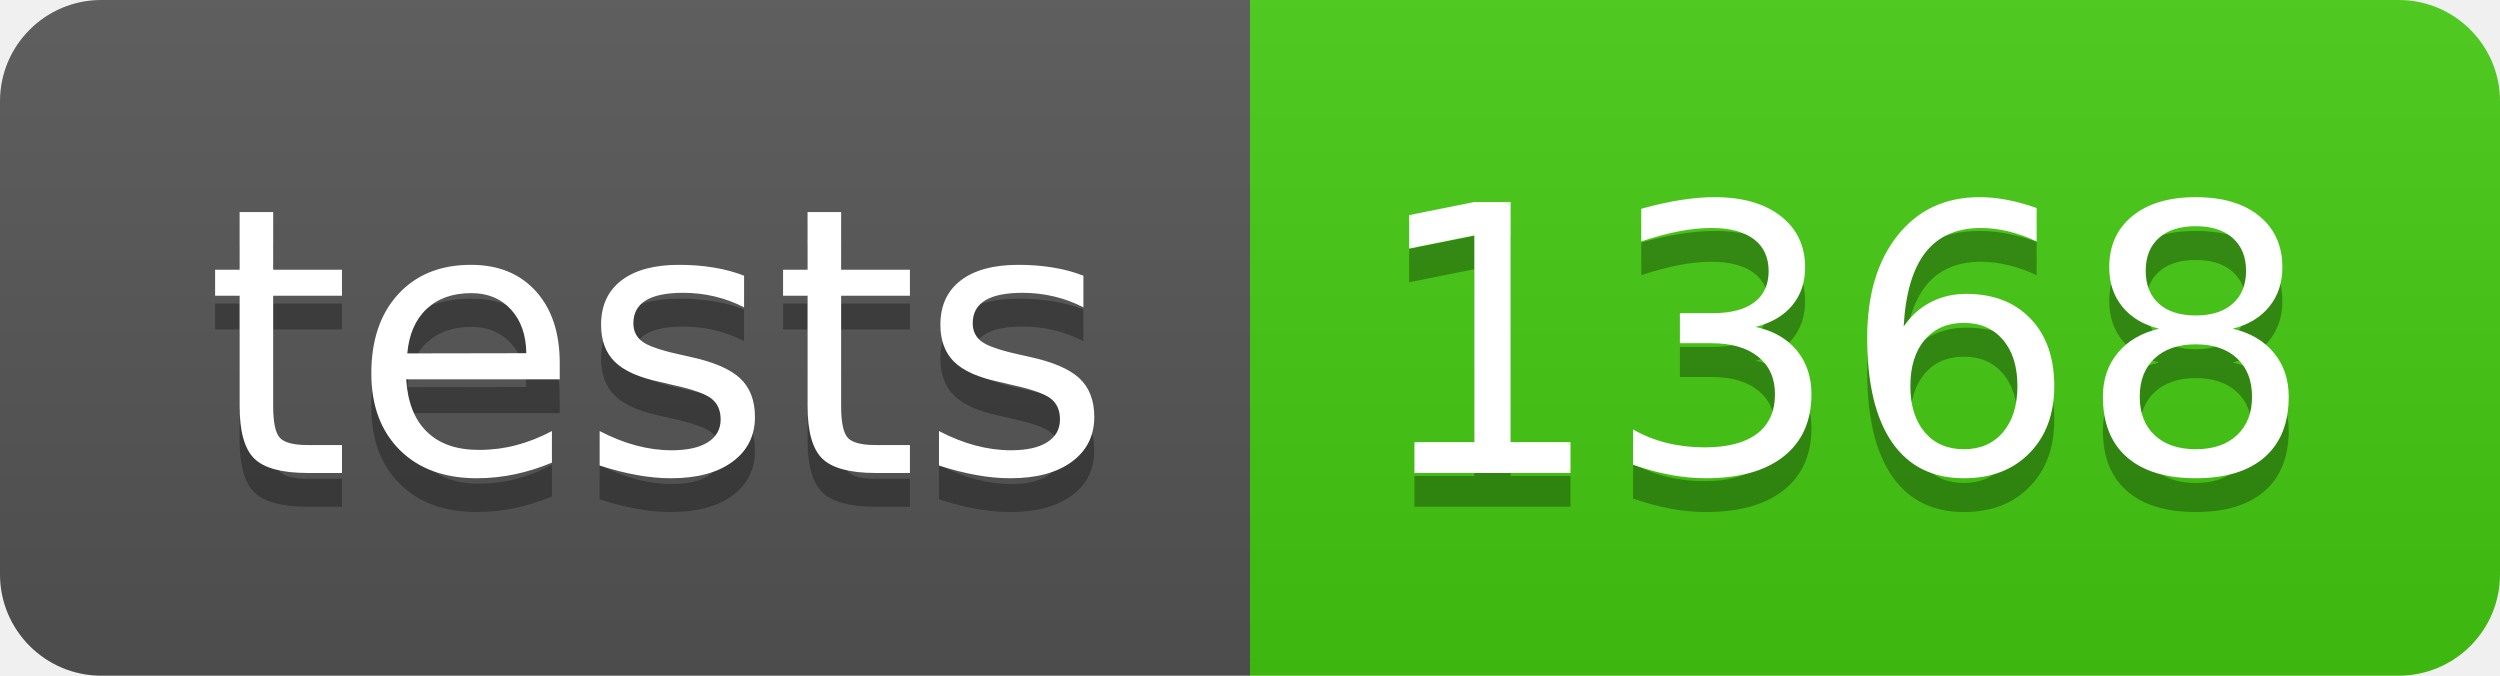
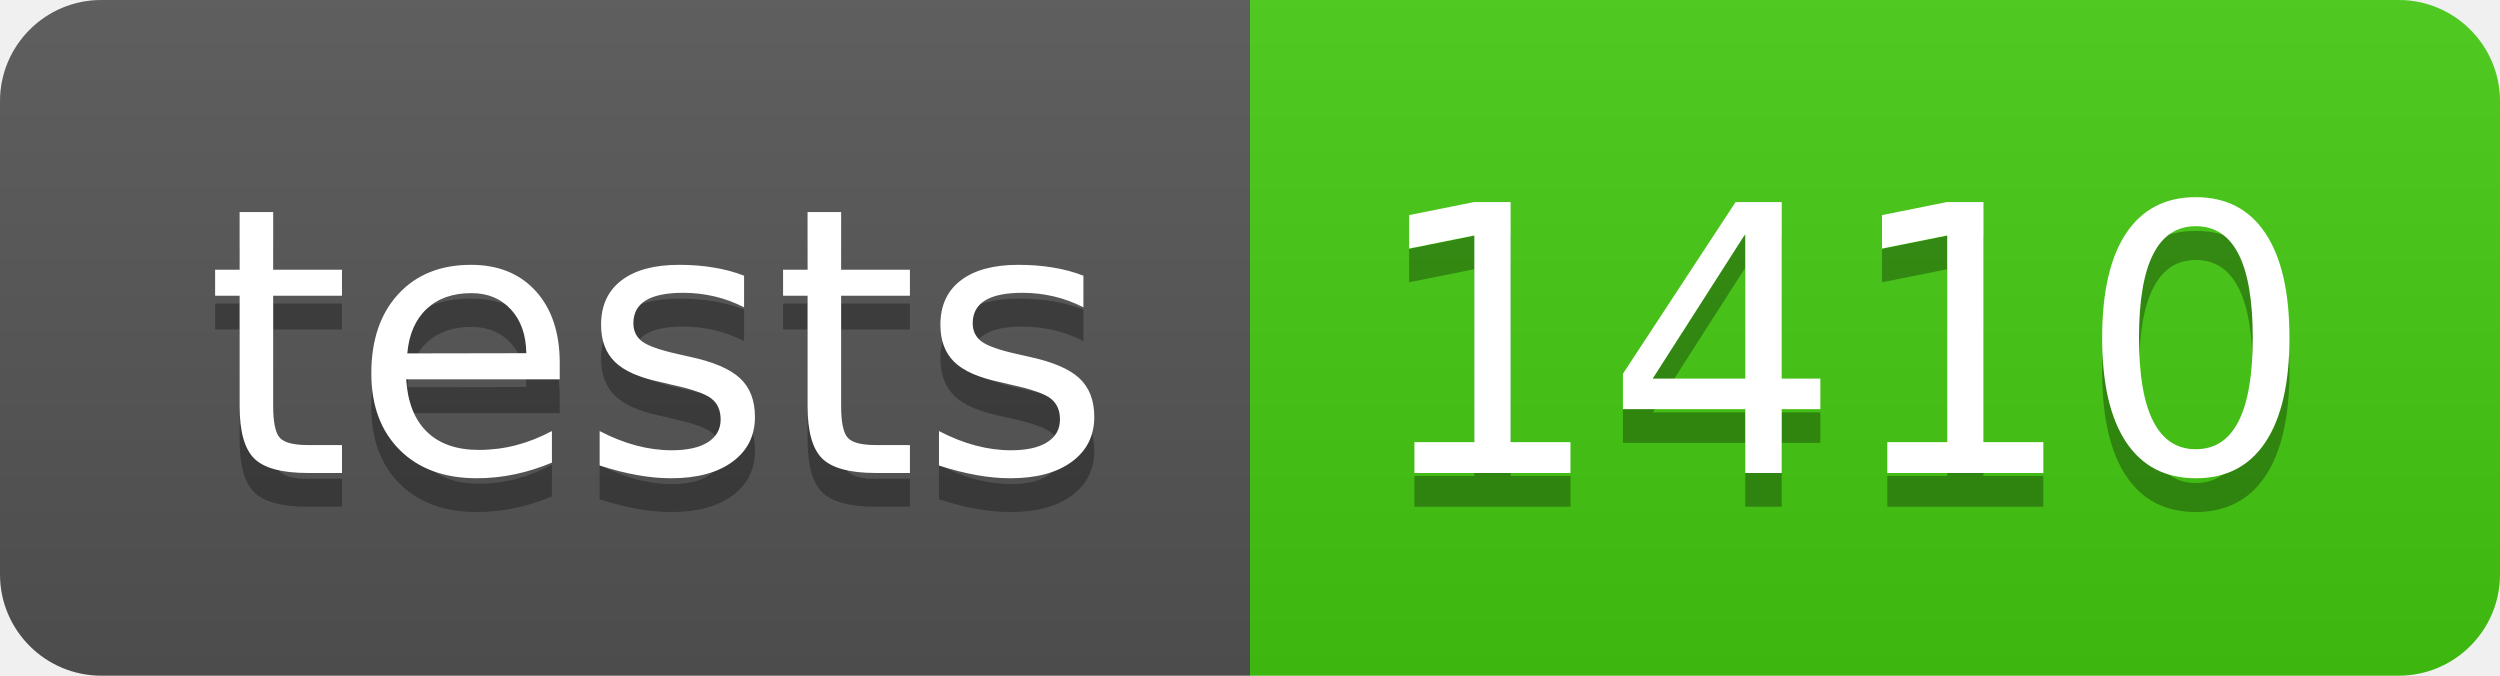
- <svg xmlns="http://www.w3.org/2000/svg" width="74" height="20" role="img" aria-label="tests: 1368">
+ <svg xmlns="http://www.w3.org/2000/svg" width="74" height="20" role="img" aria-label="tests: 1410">
  <linearGradient id="s" x2="0" y2="100%">
    <stop offset="0" stop-color="#bbb" stop-opacity=".1" />
    <stop offset="1" stop-opacity=".1" />
  </linearGradient>
  <clipPath id="r">
    <rect width="74" height="20" rx="3" fill="#fff" />
  </clipPath>
  <g clip-path="url(#r)">
    <rect width="37" height="20" fill="#555" />
    <rect x="37" width="37" height="20" fill="#4c1" />
    <rect width="74" height="20" fill="url(#s)" />
  </g>
  <g fill="#fff" text-anchor="middle" font-family="Verdana,Geneva,DejaVu Sans,sans-serif" text-rendering="geometricPrecision" font-size="110">
    <text aria-hidden="true" x="195" y="150" fill="#010101" fill-opacity=".3" transform="scale(.1)" textLength="270">tests</text>
    <text x="195" y="140" transform="scale(.1)" fill="#fff" textLength="270">tests</text>
-     <text aria-hidden="true" x="545" y="150" fill="#010101" fill-opacity=".3" transform="scale(.1)" textLength="270">1368</text>
-     <text x="545" y="140" transform="scale(.1)" fill="#fff" textLength="270">1368</text>
+     <text aria-hidden="true" x="545" y="150" fill="#010101" fill-opacity=".3" transform="scale(.1)" textLength="270">1410</text>
+     <text x="545" y="140" transform="scale(.1)" fill="#fff" textLength="270">1410</text>
  </g>
</svg>
